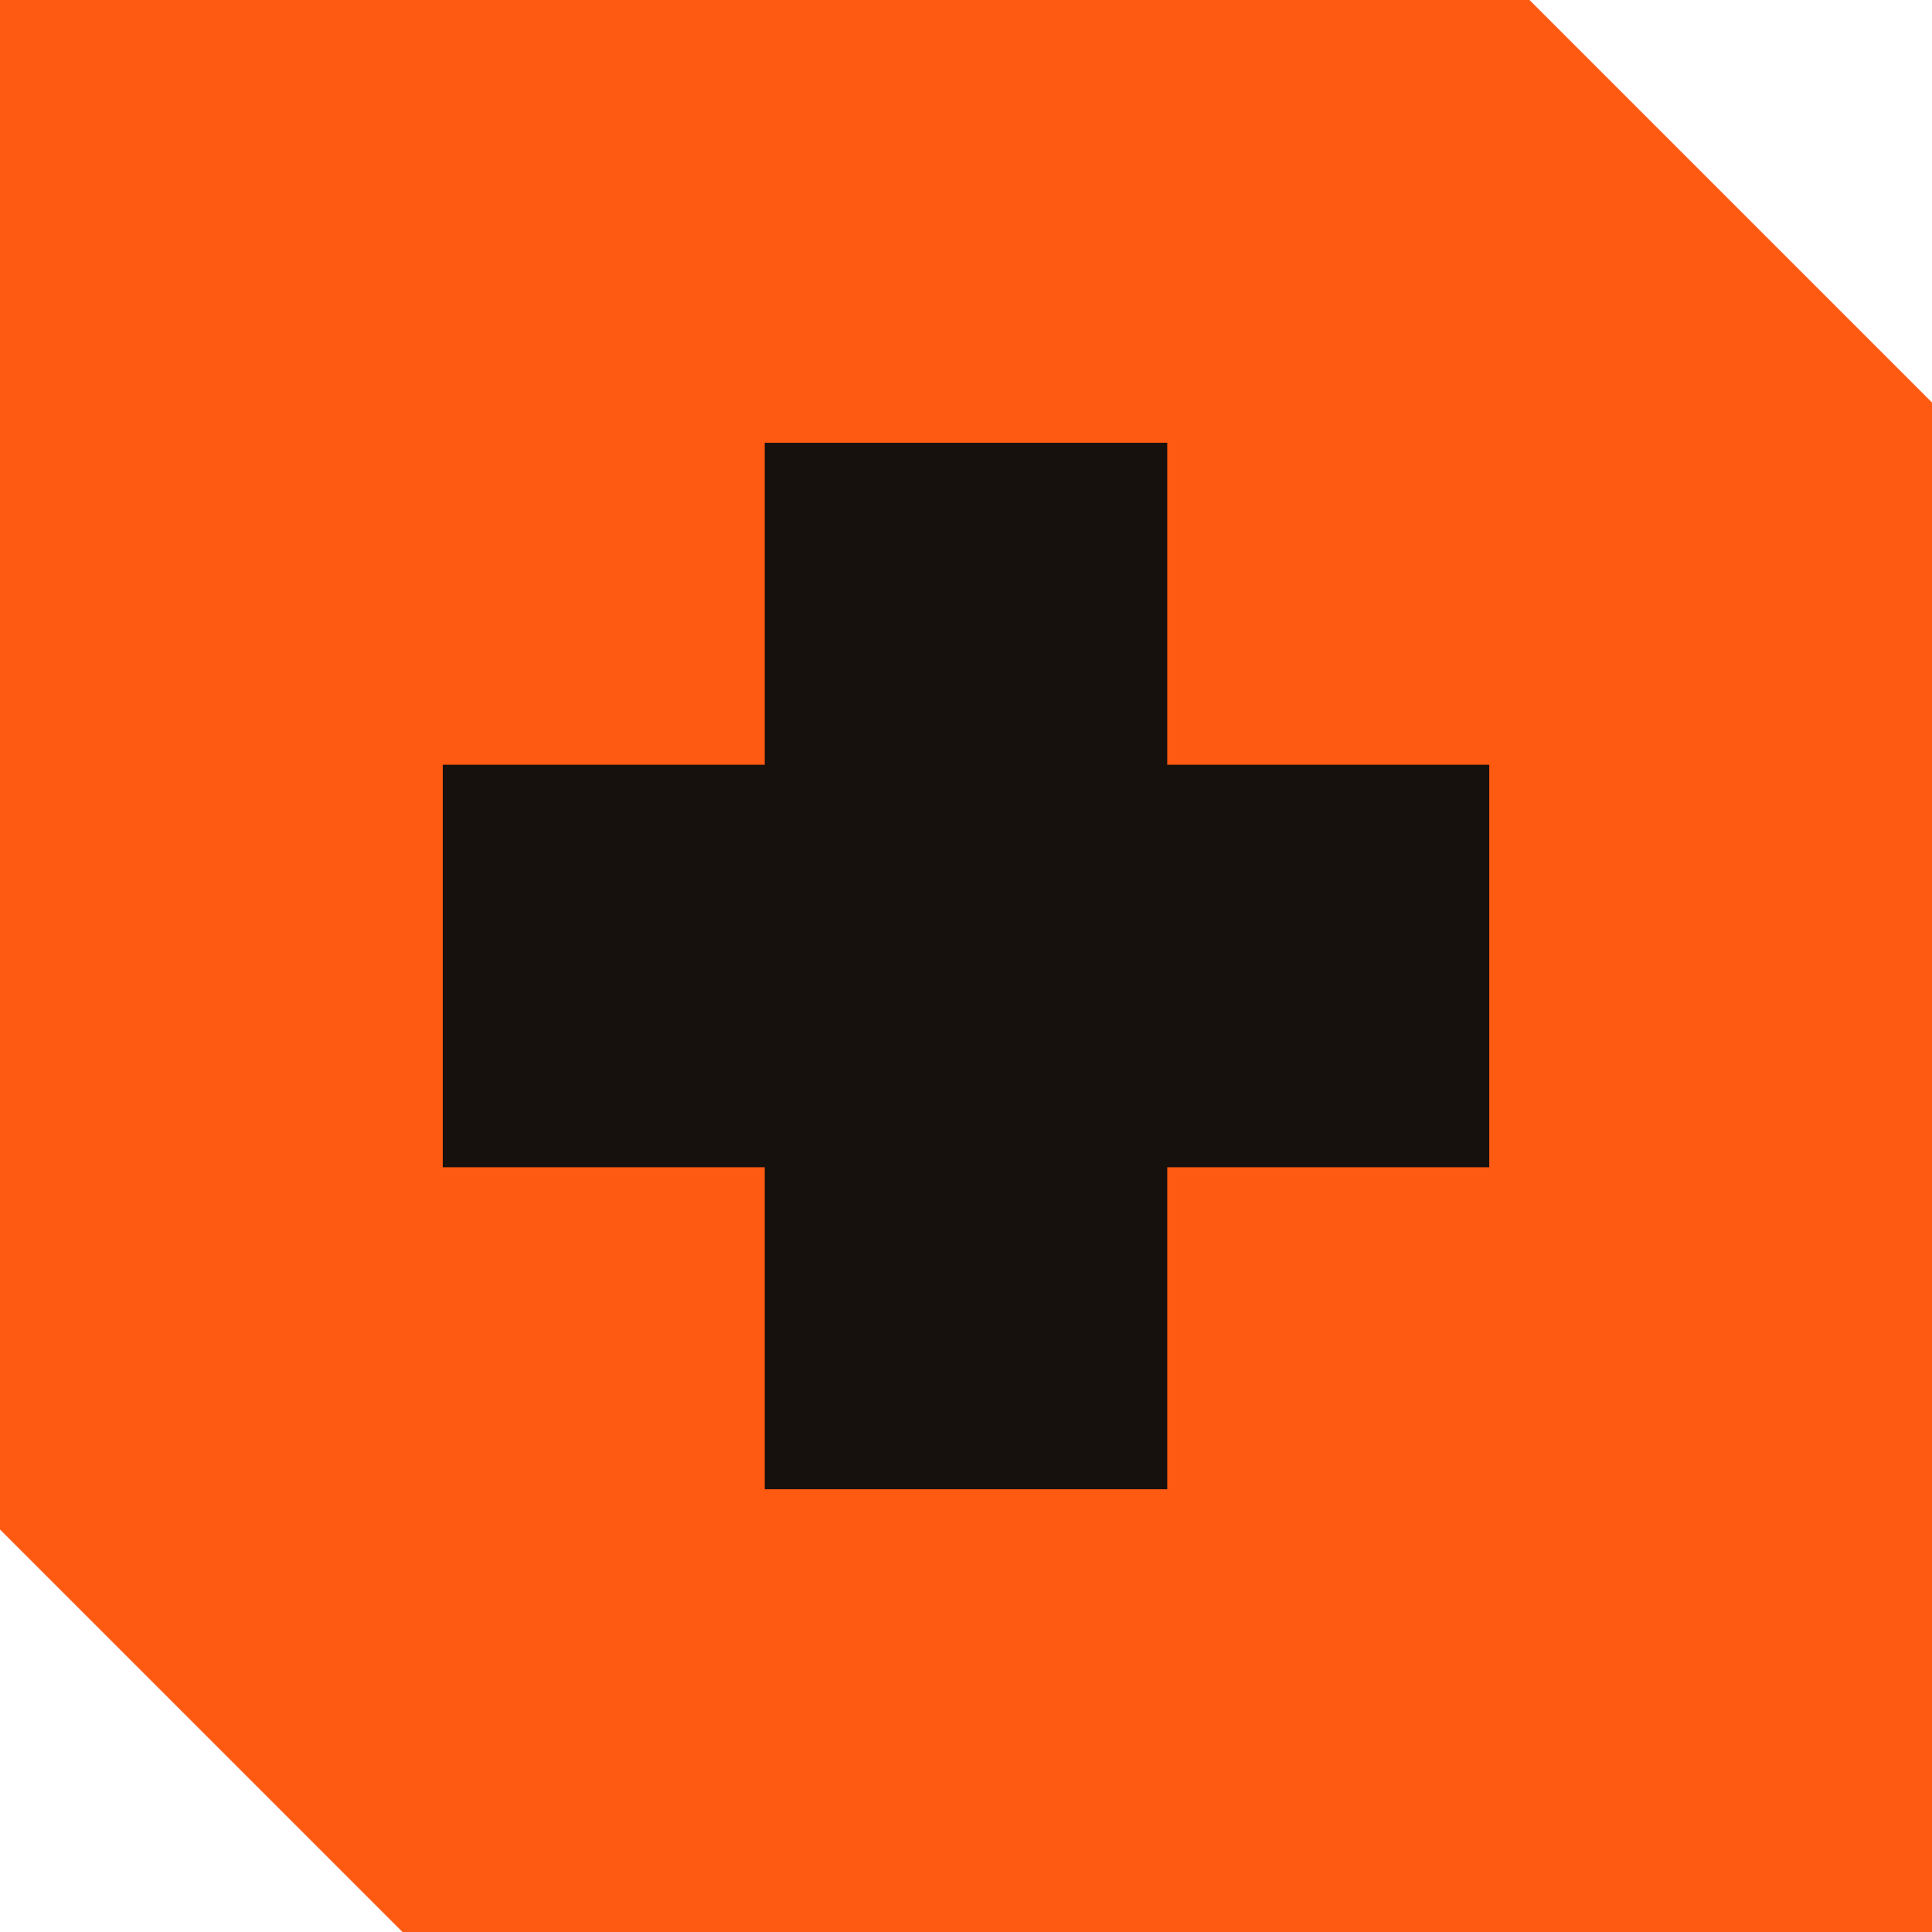
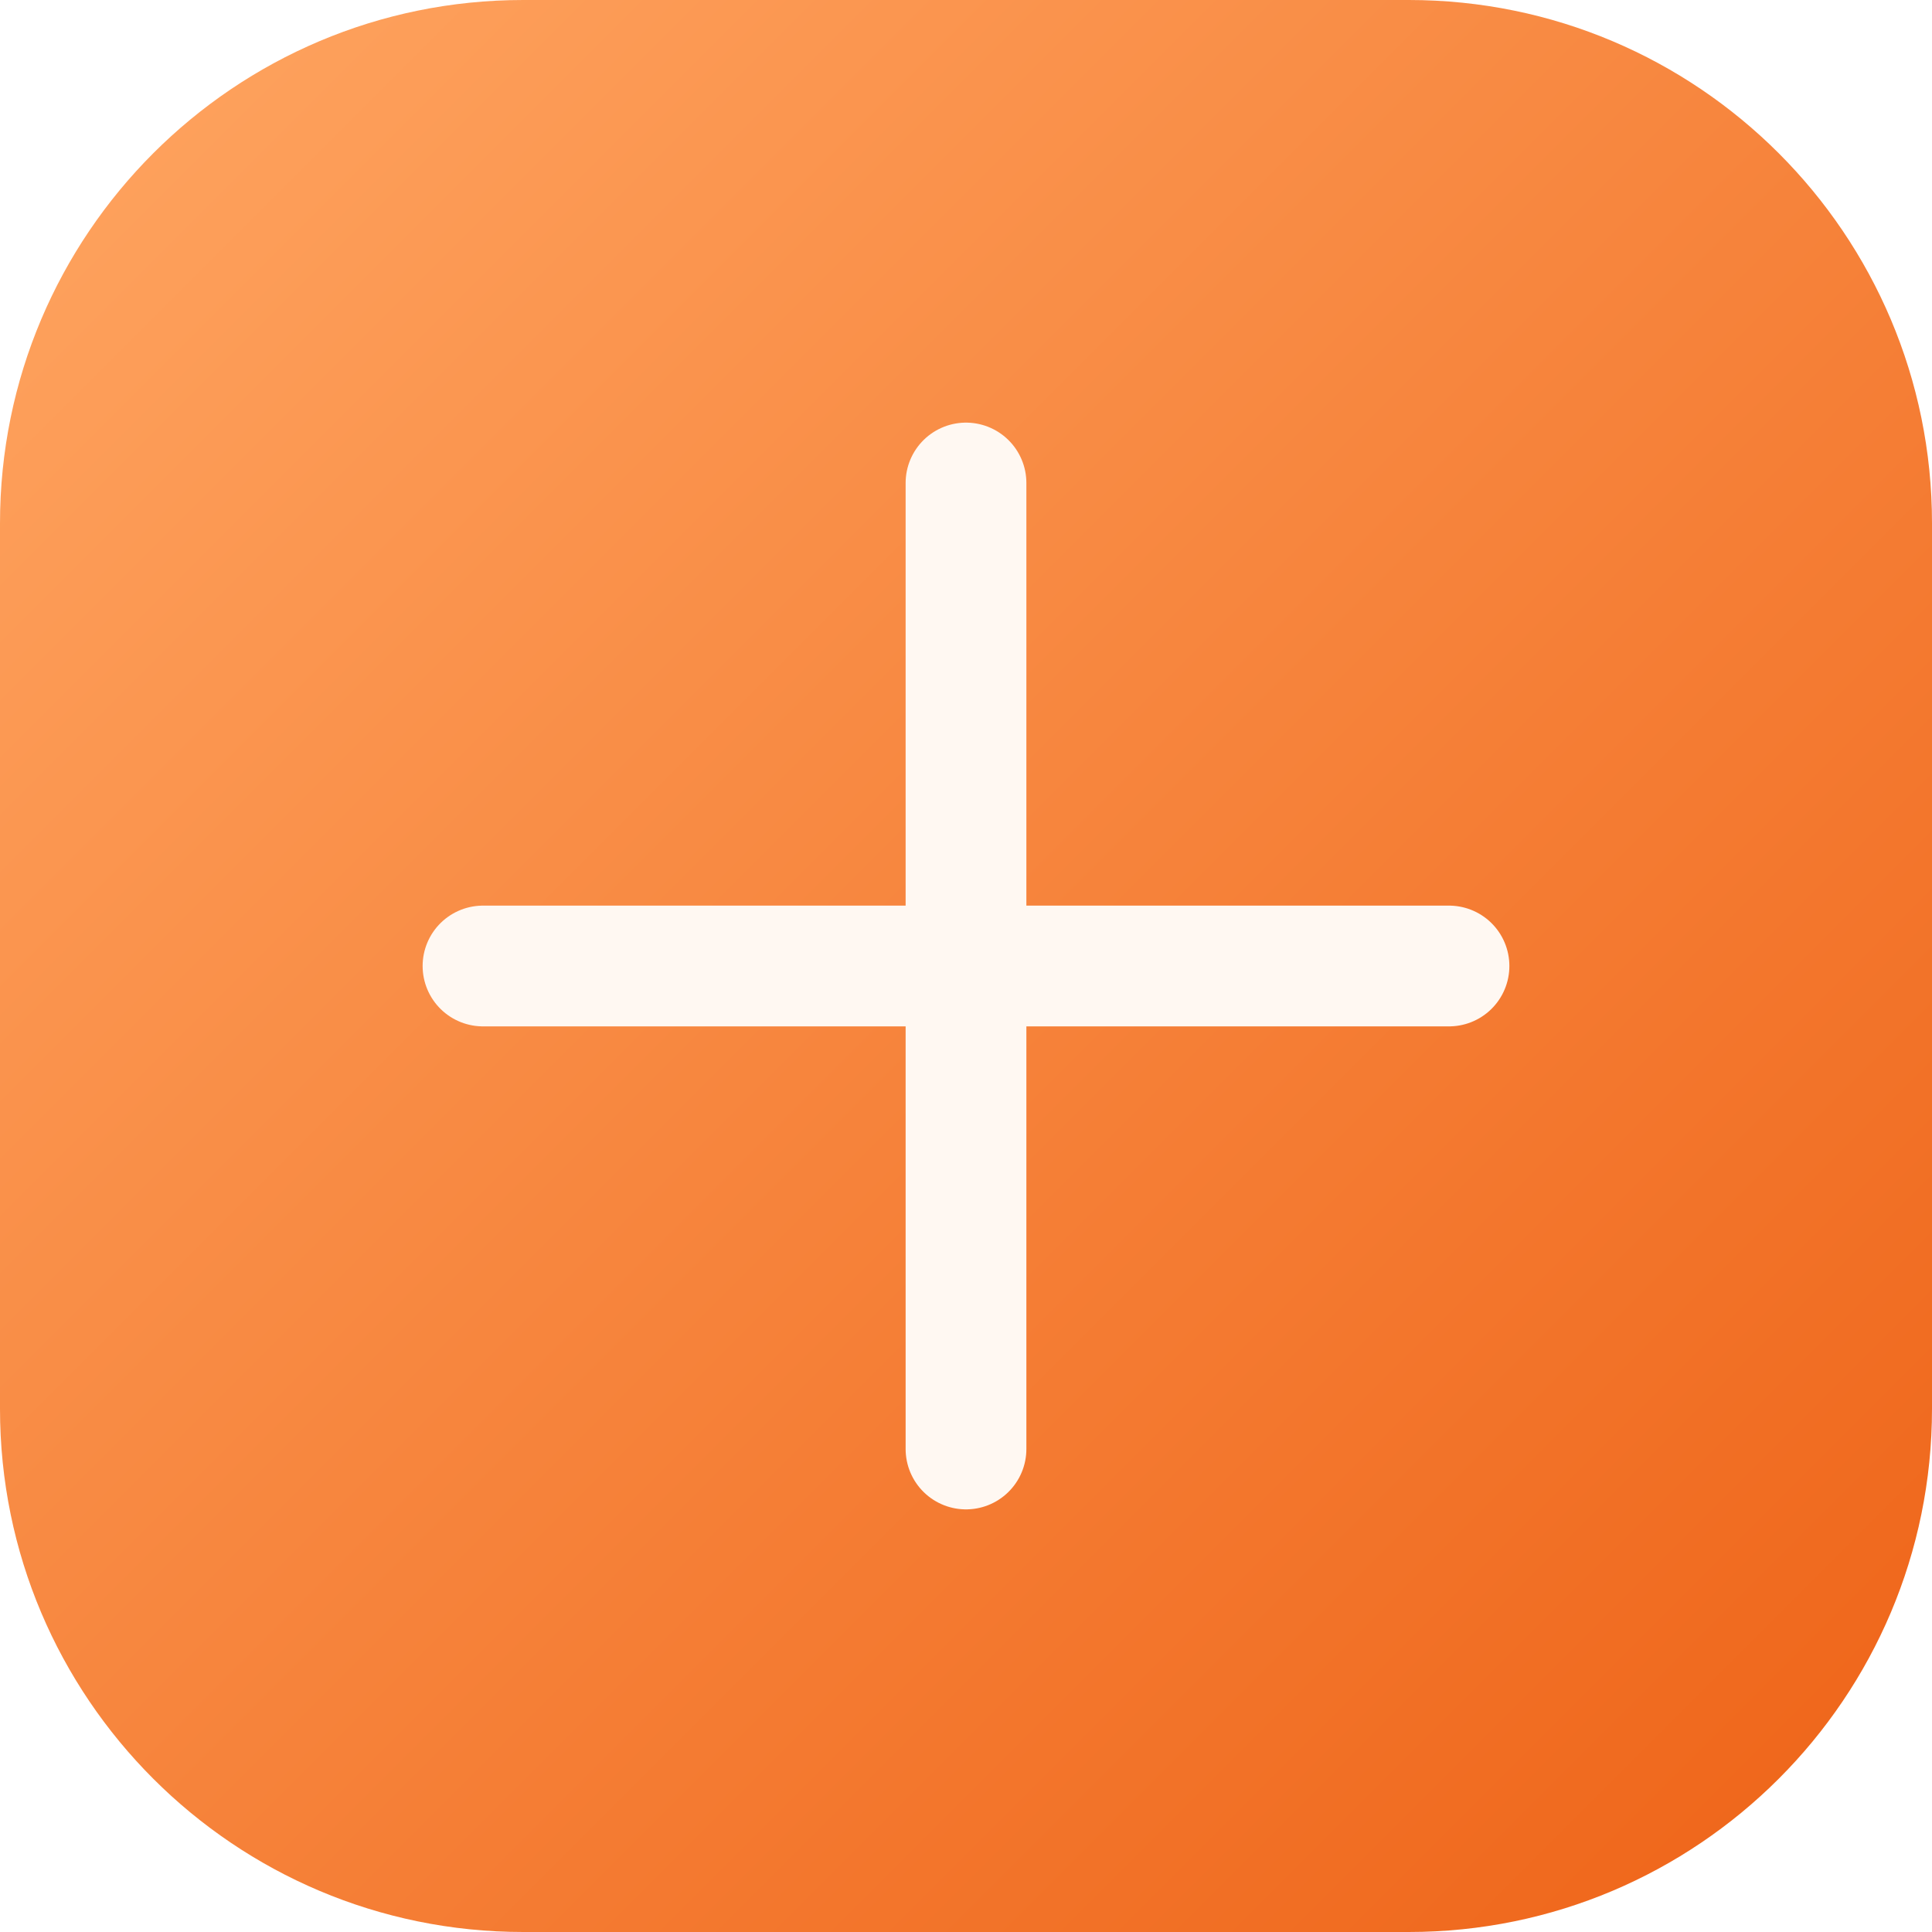
<svg xmlns="http://www.w3.org/2000/svg" viewBox="0 0 48 48">
-   <path d="M0 0h38l10 10v38H10L0 38z" fill="#ff5a12" />
-   <path d="M19 11h10v8h8v10h-8v8H19v-8h-8V19h8z" fill="#17110d" />
+   <defs>
+     <linearGradient id="g" x1="0" y1="0" x2="1" y2="1">
+       <stop offset="0" stop-color="#ffa662" />
+       <stop offset="1" stop-color="#ee6216" />
+     </linearGradient>
+   </defs>
+   <rect width="48" height="48" rx="13" fill="url(#g)" />
+   <path d="M24 12v24M12 24h24" stroke="#fff8f2" stroke-width="3" stroke-linecap="round" />
</svg>
